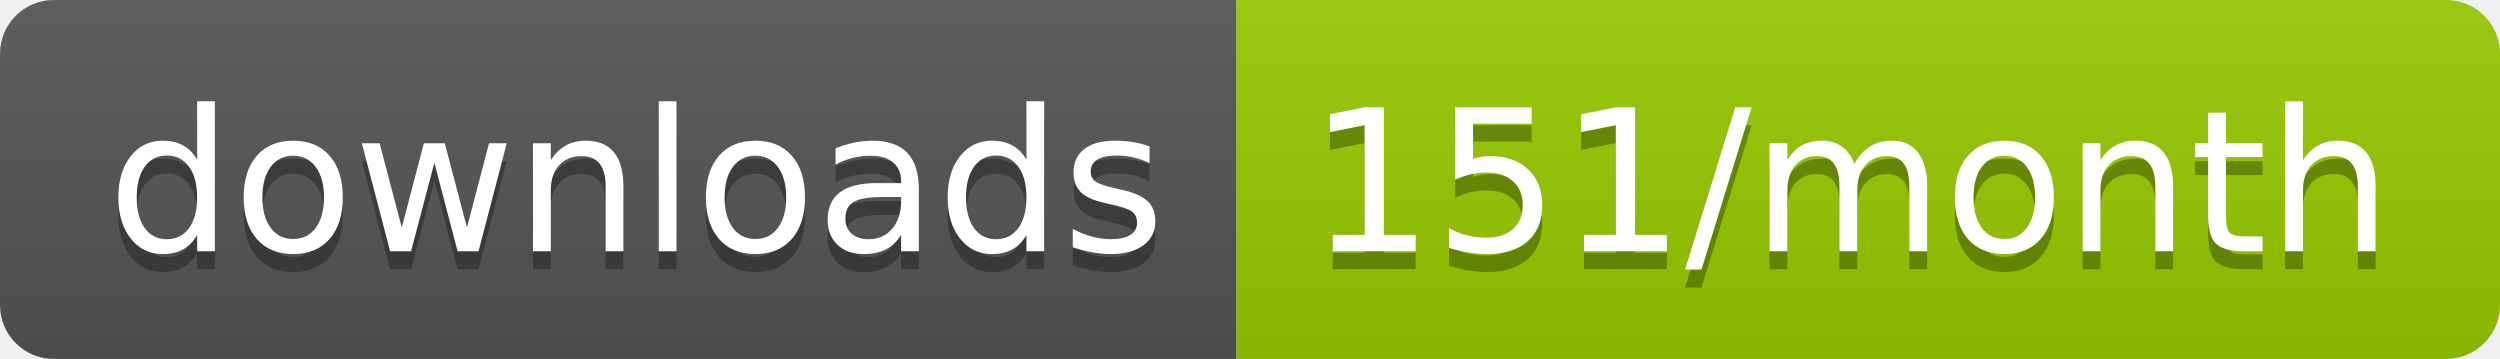
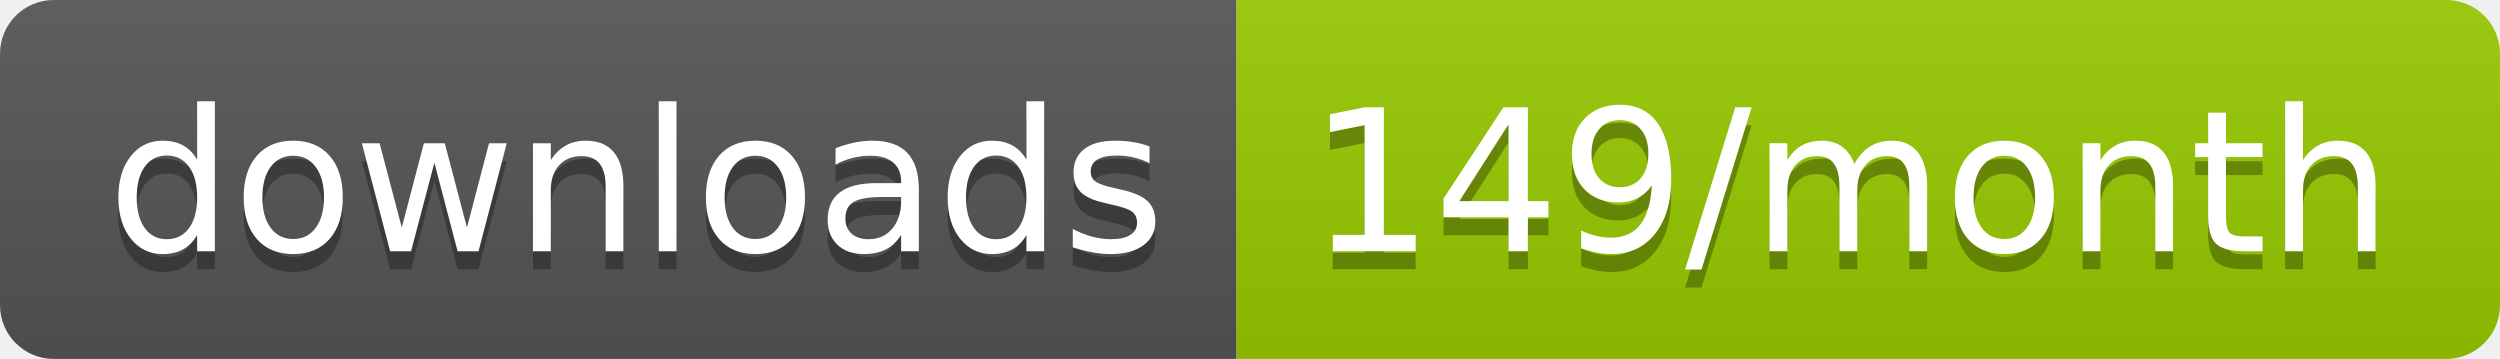
<svg xmlns="http://www.w3.org/2000/svg" width="139.3" height="20">
  <linearGradient id="smooth" x2="0" y2="100%">
    <stop offset="0" stop-color="#bbb" stop-opacity=".1" />
    <stop offset="1" stop-opacity=".1" />
  </linearGradient>
  <clipPath id="round">
    <rect width="139.3" height="20" rx="3" fill="#fff" />
  </clipPath>
  <g clip-path="url(#round)">
    <rect width="68.9" height="20" fill="#555" />
    <rect x="68.9" width="70.4" height="20" fill="#97CA00" />
    <rect width="139.3" height="20" fill="url(#smooth)" />
  </g>
  <g fill="#fff" text-anchor="middle" font-family="DejaVu Sans,Verdana,Geneva,sans-serif" font-size="110">
    <text x="354.5" y="150" fill="#010101" fill-opacity=".3" transform="scale(0.1)" textLength="589.0" lengthAdjust="spacing">downloads</text>
    <text x="354.5" y="140" transform="scale(0.1)" textLength="589.0" lengthAdjust="spacing">downloads</text>
-     <text x="1031.0" y="150" fill="#010101" fill-opacity=".3" transform="scale(0.1)" textLength="604.0" lengthAdjust="spacing">151/month</text>
-     <text x="1031.0" y="140" transform="scale(0.1)" textLength="604.0" lengthAdjust="spacing">151/month</text>
+     <text x="1031.0" y="150" fill="#010101" fill-opacity=".3" transform="scale(0.1)" textLength="604.0" lengthAdjust="spacing">149/month</text>
+     <text x="1031.0" y="140" transform="scale(0.1)" textLength="604.0" lengthAdjust="spacing">149/month</text>
  </g>
</svg>
